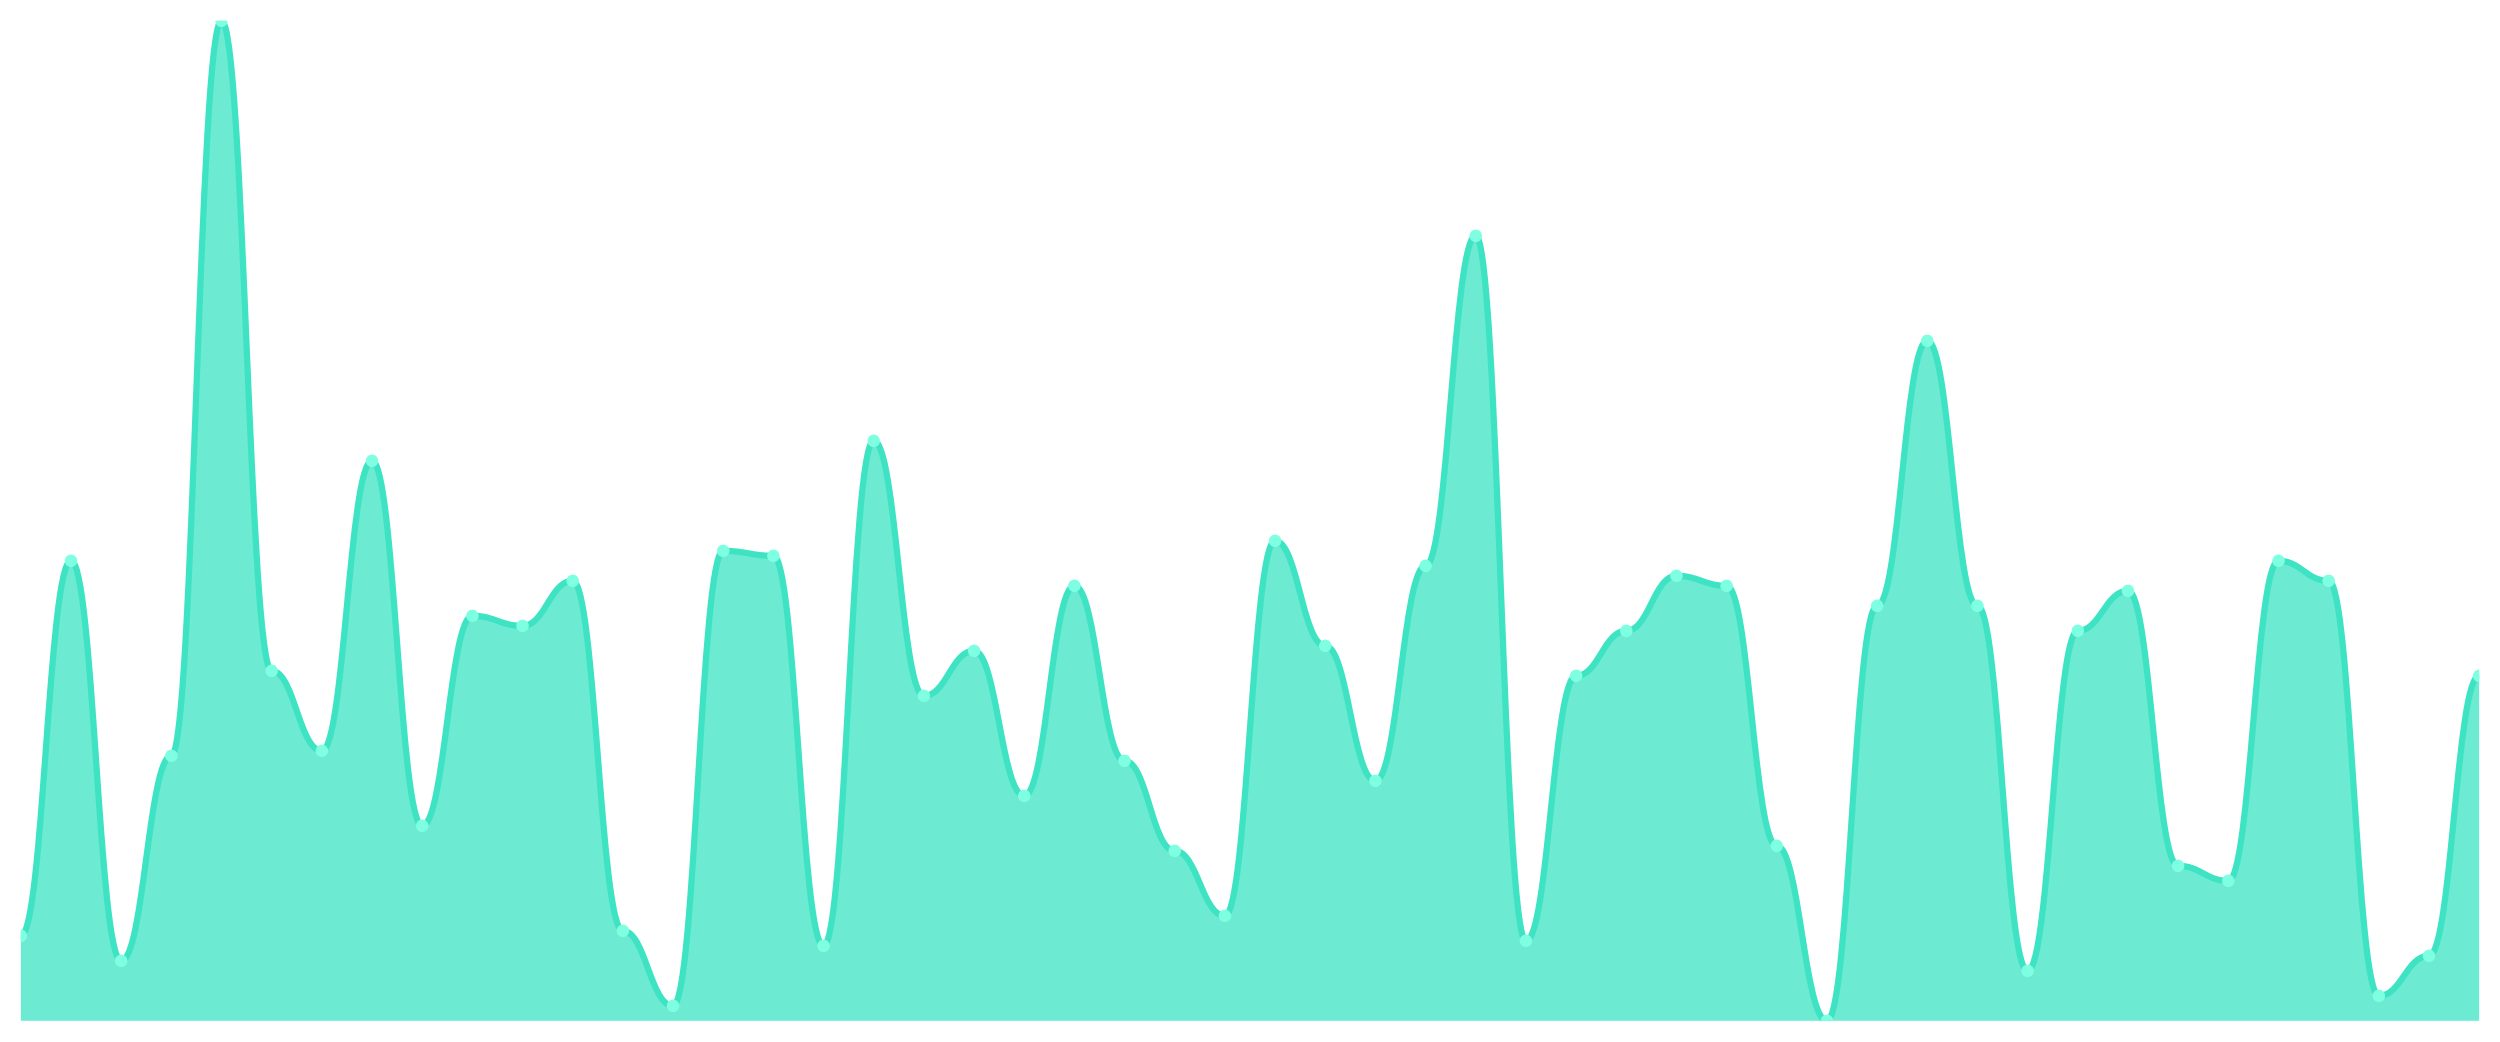
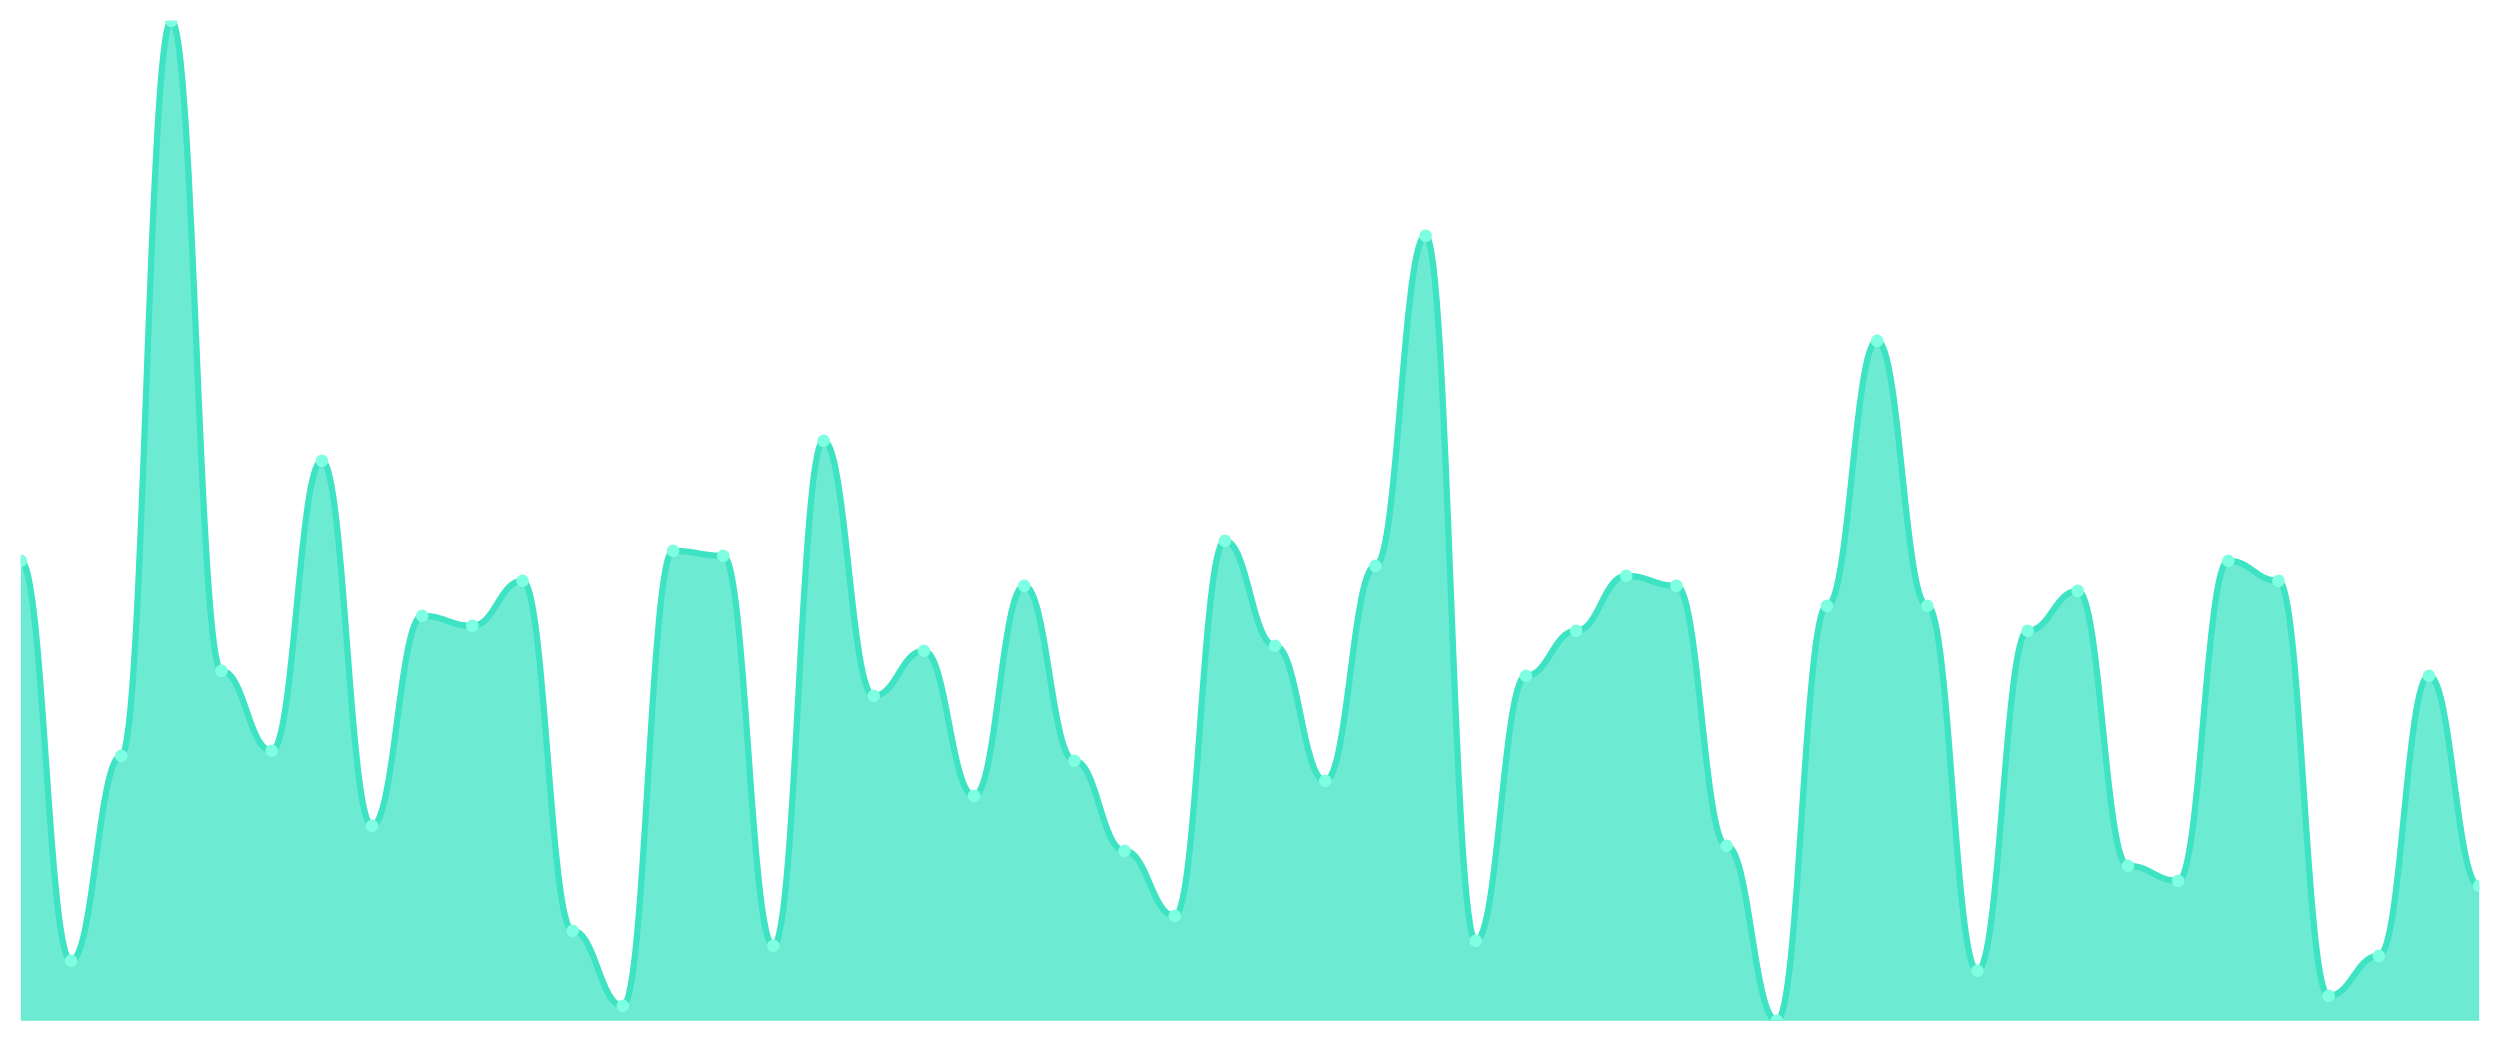
<svg xmlns="http://www.w3.org/2000/svg" viewBox="0 0 1200 500" width="1200" height="500">
  <defs>
    <clipPath id="c">
      <rect x="10" y="10" width="1180" height="480" />
    </clipPath>
  </defs>
  <rect width="1200" height="500" fill="none" />
  <g clip-path="url(#c)">
-     <path d="M 10,490 L 10,449.2 C 20.837,449.2 23.245,269.2 34.082,269.2 C 44.918,269.2 47.327,461.2 58.163,461.2 C 69,461.2 71.408,362.8 82.245,362.8 C 93.082,362.8 95.49,10 106.327,10 C 117.163,10 119.571,322 130.408,322 C 141.245,322 143.653,360.4 154.49,360.4 C 165.327,360.4 167.735,221.2 178.571,221.2 C 189.408,221.2 191.816,396.4 202.653,396.4 C 213.49,396.4 215.898,295.6 226.735,295.6 C 237.571,295.6 239.98,300.4 250.816,300.4 C 261.653,300.4 264.061,278.8 274.898,278.8 C 285.735,278.8 288.143,446.8 298.98,446.8 C 309.816,446.8 312.224,482.8 323.061,482.8 C 333.898,482.8 336.306,264.4 347.143,264.4 C 357.98,264.4 360.388,266.8 371.224,266.8 C 382.061,266.8 384.469,454 395.306,454 C 406.143,454 408.551,211.6 419.388,211.6 C 430.224,211.6 432.633,334 443.469,334 C 454.306,334 456.714,312.4 467.551,312.4 C 478.388,312.4 480.796,382 491.633,382 C 502.469,382 504.878,281.2 515.714,281.2 C 526.551,281.2 528.959,365.2 539.796,365.2 C 550.633,365.2 553.041,408.4 563.878,408.4 C 574.714,408.4 577.122,439.6 587.959,439.6 C 598.796,439.6 601.204,259.6 612.041,259.6 C 622.878,259.6 625.286,310 636.122,310 C 646.959,310 649.367,374.8 660.204,374.8 C 671.041,374.8 673.449,271.6 684.286,271.6 C 695.122,271.6 697.531,113.2 708.367,113.2 C 719.204,113.2 721.612,451.6 732.449,451.6 C 743.286,451.6 745.694,324.4 756.531,324.4 C 767.367,324.4 769.776,302.8 780.612,302.8 C 791.449,302.8 793.857,276.4 804.694,276.4 C 815.531,276.4 817.939,281.2 828.776,281.2 C 839.612,281.2 842.02,406 852.857,406 C 863.694,406 866.102,490 876.939,490 C 887.776,490 890.184,290.8 901.02,290.8 C 911.857,290.8 914.265,163.6 925.102,163.6 C 935.939,163.6 938.347,290.8 949.184,290.8 C 960.02,290.8 962.429,466 973.265,466 C 984.102,466 986.51,302.8 997.347,302.8 C 1008.184,302.8 1010.592,283.6 1021.429,283.6 C 1032.265,283.6 1034.673,415.6 1045.51,415.6 C 1056.347,415.6 1058.755,422.8 1069.592,422.8 C 1080.429,422.8 1082.837,269.2 1093.673,269.2 C 1104.51,269.2 1106.918,278.8 1117.755,278.8 C 1128.592,278.8 1131,478 1141.837,478 C 1152.673,478 1155.082,458.8 1165.918,458.8 C 1176.755,458.8 1179.163,324.4 1190,324.4 L 1190,490 Z" fill="rgba(61,227,195,0.75)" />
-     <path d="M 10,449.2 C 20.837,449.2 23.245,269.2 34.082,269.2 C 44.918,269.2 47.327,461.2 58.163,461.2 C 69,461.2 71.408,362.8 82.245,362.8 C 93.082,362.8 95.49,10 106.327,10 C 117.163,10 119.571,322 130.408,322 C 141.245,322 143.653,360.4 154.49,360.4 C 165.327,360.4 167.735,221.2 178.571,221.2 C 189.408,221.2 191.816,396.4 202.653,396.4 C 213.49,396.4 215.898,295.6 226.735,295.6 C 237.571,295.6 239.98,300.4 250.816,300.4 C 261.653,300.4 264.061,278.8 274.898,278.8 C 285.735,278.8 288.143,446.8 298.98,446.8 C 309.816,446.8 312.224,482.8 323.061,482.8 C 333.898,482.8 336.306,264.4 347.143,264.4 C 357.98,264.4 360.388,266.8 371.224,266.8 C 382.061,266.8 384.469,454 395.306,454 C 406.143,454 408.551,211.6 419.388,211.6 C 430.224,211.6 432.633,334 443.469,334 C 454.306,334 456.714,312.4 467.551,312.4 C 478.388,312.4 480.796,382 491.633,382 C 502.469,382 504.878,281.2 515.714,281.2 C 526.551,281.2 528.959,365.2 539.796,365.2 C 550.633,365.2 553.041,408.4 563.878,408.4 C 574.714,408.4 577.122,439.6 587.959,439.6 C 598.796,439.6 601.204,259.6 612.041,259.6 C 622.878,259.6 625.286,310 636.122,310 C 646.959,310 649.367,374.8 660.204,374.8 C 671.041,374.8 673.449,271.6 684.286,271.6 C 695.122,271.6 697.531,113.2 708.367,113.2 C 719.204,113.2 721.612,451.6 732.449,451.6 C 743.286,451.6 745.694,324.4 756.531,324.4 C 767.367,324.4 769.776,302.8 780.612,302.8 C 791.449,302.8 793.857,276.4 804.694,276.4 C 815.531,276.4 817.939,281.2 828.776,281.2 C 839.612,281.2 842.02,406 852.857,406 C 863.694,406 866.102,490 876.939,490 C 887.776,490 890.184,290.8 901.02,290.8 C 911.857,290.8 914.265,163.6 925.102,163.6 C 935.939,163.6 938.347,290.8 949.184,290.8 C 960.02,290.8 962.429,466 973.265,466 C 984.102,466 986.51,302.8 997.347,302.8 C 1008.184,302.8 1010.592,283.6 1021.429,283.6 C 1032.265,283.6 1034.673,415.6 1045.51,415.6 C 1056.347,415.6 1058.755,422.8 1069.592,422.8 C 1080.429,422.8 1082.837,269.2 1093.673,269.2 C 1104.51,269.2 1106.918,278.8 1117.755,278.8 C 1128.592,278.8 1131,478 1141.837,478 C 1152.673,478 1155.082,458.8 1165.918,458.8 C 1176.755,458.8 1179.163,324.4 1190,324.4" fill="none" stroke="#3de3c3" stroke-width="3" stroke-linecap="round" stroke-linejoin="round" />
-     <circle cx="10" cy="449.2" r="3" fill="#7fffe1" />
-     <circle cx="34.082" cy="269.2" r="3" fill="#7fffe1" />
-     <circle cx="58.163" cy="461.2" r="3" fill="#7fffe1" />
-     <circle cx="82.245" cy="362.8" r="3" fill="#7fffe1" />
-     <circle cx="106.327" cy="10" r="3" fill="#7fffe1" />
-     <circle cx="130.408" cy="322" r="3" fill="#7fffe1" />
-     <circle cx="154.49" cy="360.4" r="3" fill="#7fffe1" />
-     <circle cx="178.571" cy="221.2" r="3" fill="#7fffe1" />
-     <circle cx="202.653" cy="396.4" r="3" fill="#7fffe1" />
-     <circle cx="226.735" cy="295.6" r="3" fill="#7fffe1" />
-     <circle cx="250.816" cy="300.4" r="3" fill="#7fffe1" />
-     <circle cx="274.898" cy="278.8" r="3" fill="#7fffe1" />
-     <circle cx="298.98" cy="446.8" r="3" fill="#7fffe1" />
-     <circle cx="323.061" cy="482.8" r="3" fill="#7fffe1" />
-     <circle cx="347.143" cy="264.4" r="3" fill="#7fffe1" />
-     <circle cx="371.224" cy="266.8" r="3" fill="#7fffe1" />
-     <circle cx="395.306" cy="454" r="3" fill="#7fffe1" />
-     <circle cx="419.388" cy="211.6" r="3" fill="#7fffe1" />
-     <circle cx="443.469" cy="334" r="3" fill="#7fffe1" />
-     <circle cx="467.551" cy="312.4" r="3" fill="#7fffe1" />
-     <circle cx="491.633" cy="382" r="3" fill="#7fffe1" />
-     <circle cx="515.714" cy="281.2" r="3" fill="#7fffe1" />
-     <circle cx="539.796" cy="365.2" r="3" fill="#7fffe1" />
-     <circle cx="563.878" cy="408.4" r="3" fill="#7fffe1" />
-     <circle cx="587.959" cy="439.6" r="3" fill="#7fffe1" />
-     <circle cx="612.041" cy="259.6" r="3" fill="#7fffe1" />
-     <circle cx="636.122" cy="310" r="3" fill="#7fffe1" />
-     <circle cx="660.204" cy="374.8" r="3" fill="#7fffe1" />
-     <circle cx="684.286" cy="271.6" r="3" fill="#7fffe1" />
-     <circle cx="708.367" cy="113.2" r="3" fill="#7fffe1" />
-     <circle cx="732.449" cy="451.6" r="3" fill="#7fffe1" />
-     <circle cx="756.531" cy="324.4" r="3" fill="#7fffe1" />
-     <circle cx="780.612" cy="302.8" r="3" fill="#7fffe1" />
-     <circle cx="804.694" cy="276.4" r="3" fill="#7fffe1" />
-     <circle cx="828.776" cy="281.2" r="3" fill="#7fffe1" />
-     <circle cx="852.857" cy="406" r="3" fill="#7fffe1" />
-     <circle cx="876.939" cy="490" r="3" fill="#7fffe1" />
-     <circle cx="901.02" cy="290.8" r="3" fill="#7fffe1" />
-     <circle cx="925.102" cy="163.6" r="3" fill="#7fffe1" />
-     <circle cx="949.184" cy="290.8" r="3" fill="#7fffe1" />
-     <circle cx="973.265" cy="466" r="3" fill="#7fffe1" />
-     <circle cx="997.347" cy="302.8" r="3" fill="#7fffe1" />
-     <circle cx="1021.429" cy="283.6" r="3" fill="#7fffe1" />
-     <circle cx="1045.51" cy="415.6" r="3" fill="#7fffe1" />
-     <circle cx="1069.592" cy="422.8" r="3" fill="#7fffe1" />
-     <circle cx="1093.673" cy="269.2" r="3" fill="#7fffe1" />
-     <circle cx="1117.755" cy="278.8" r="3" fill="#7fffe1" />
-     <circle cx="1141.837" cy="478" r="3" fill="#7fffe1" />
-     <circle cx="1165.918" cy="458.8" r="3" fill="#7fffe1" />
-     <circle cx="1190" cy="324.4" r="3" fill="#7fffe1" />
+     <path d="M 10,490 L 10,269.2 C 20.837,269.2 23.245,461.2 34.082,461.2 C 44.918,461.2 47.327,362.8 58.163,362.8 C 69,362.8 71.408,10 82.245,10 C 93.082,10 95.49,322 106.327,322 C 117.163,322 119.571,360.4 130.408,360.4 C 141.245,360.4 143.653,221.2 154.49,221.2 C 165.327,221.2 167.735,396.4 178.571,396.4 C 189.408,396.4 191.816,295.6 202.653,295.6 C 213.49,295.6 215.898,300.4 226.735,300.4 C 237.571,300.4 239.98,278.8 250.816,278.8 C 261.653,278.8 264.061,446.8 274.898,446.8 C 285.735,446.8 288.143,482.8 298.98,482.8 C 309.816,482.8 312.224,264.4 323.061,264.4 C 333.898,264.4 336.306,266.8 347.143,266.8 C 357.98,266.8 360.388,454 371.224,454 C 382.061,454 384.469,211.6 395.306,211.6 C 406.143,211.6 408.551,334 419.388,334 C 430.224,334 432.633,312.4 443.469,312.4 C 454.306,312.4 456.714,382 467.551,382 C 478.388,382 480.796,281.2 491.633,281.2 C 502.469,281.2 504.878,365.2 515.714,365.2 C 526.551,365.2 528.959,408.4 539.796,408.4 C 550.633,408.4 553.041,439.6 563.878,439.6 C 574.714,439.6 577.122,259.6 587.959,259.6 C 598.796,259.6 601.204,310 612.041,310 C 622.878,310 625.286,374.8 636.122,374.8 C 646.959,374.8 649.367,271.6 660.204,271.6 C 671.041,271.6 673.449,113.2 684.286,113.2 C 695.122,113.2 697.531,451.6 708.367,451.6 C 719.204,451.6 721.612,324.4 732.449,324.4 C 743.286,324.4 745.694,302.8 756.531,302.8 C 767.367,302.8 769.776,276.4 780.612,276.4 C 791.449,276.4 793.857,281.2 804.694,281.2 C 815.531,281.2 817.939,406 828.776,406 C 839.612,406 842.02,490 852.857,490 C 863.694,490 866.102,290.8 876.939,290.8 C 887.776,290.8 890.184,163.6 901.02,163.6 C 911.857,163.6 914.265,290.8 925.102,290.8 C 935.939,290.8 938.347,466 949.184,466 C 960.02,466 962.429,302.8 973.265,302.8 C 984.102,302.8 986.51,283.6 997.347,283.6 C 1008.184,283.6 1010.592,415.6 1021.429,415.6 C 1032.265,415.6 1034.673,422.8 1045.51,422.8 C 1056.347,422.8 1058.755,269.2 1069.592,269.2 C 1080.429,269.2 1082.837,278.8 1093.673,278.8 C 1104.51,278.8 1106.918,478 1117.755,478 C 1128.592,478 1131,458.8 1141.837,458.8 C 1152.673,458.8 1155.082,324.4 1165.918,324.4 C 1176.755,324.4 1179.163,425.2 1190,425.2 L 1190,490 Z" fill="rgba(61,227,195,0.75)" />
+     <path d="M 10,269.2 C 20.837,269.2 23.245,461.2 34.082,461.2 C 44.918,461.2 47.327,362.8 58.163,362.8 C 69,362.8 71.408,10 82.245,10 C 93.082,10 95.49,322 106.327,322 C 117.163,322 119.571,360.4 130.408,360.4 C 141.245,360.4 143.653,221.2 154.49,221.2 C 165.327,221.2 167.735,396.4 178.571,396.4 C 189.408,396.4 191.816,295.6 202.653,295.6 C 213.49,295.6 215.898,300.4 226.735,300.4 C 237.571,300.4 239.98,278.8 250.816,278.8 C 261.653,278.8 264.061,446.8 274.898,446.8 C 285.735,446.8 288.143,482.8 298.98,482.8 C 309.816,482.8 312.224,264.4 323.061,264.4 C 333.898,264.4 336.306,266.8 347.143,266.8 C 357.98,266.8 360.388,454 371.224,454 C 382.061,454 384.469,211.6 395.306,211.6 C 406.143,211.6 408.551,334 419.388,334 C 430.224,334 432.633,312.4 443.469,312.4 C 454.306,312.4 456.714,382 467.551,382 C 478.388,382 480.796,281.2 491.633,281.2 C 502.469,281.2 504.878,365.2 515.714,365.2 C 526.551,365.2 528.959,408.4 539.796,408.4 C 550.633,408.4 553.041,439.6 563.878,439.6 C 574.714,439.6 577.122,259.6 587.959,259.6 C 598.796,259.6 601.204,310 612.041,310 C 622.878,310 625.286,374.8 636.122,374.8 C 646.959,374.8 649.367,271.6 660.204,271.6 C 671.041,271.6 673.449,113.2 684.286,113.2 C 695.122,113.2 697.531,451.6 708.367,451.6 C 719.204,451.6 721.612,324.4 732.449,324.4 C 743.286,324.4 745.694,302.8 756.531,302.8 C 767.367,302.8 769.776,276.4 780.612,276.4 C 791.449,276.4 793.857,281.2 804.694,281.2 C 815.531,281.2 817.939,406 828.776,406 C 839.612,406 842.02,490 852.857,490 C 863.694,490 866.102,290.8 876.939,290.8 C 887.776,290.8 890.184,163.6 901.02,163.6 C 911.857,163.6 914.265,290.8 925.102,290.8 C 935.939,290.8 938.347,466 949.184,466 C 960.02,466 962.429,302.8 973.265,302.8 C 984.102,302.8 986.51,283.6 997.347,283.6 C 1008.184,283.6 1010.592,415.6 1021.429,415.6 C 1032.265,415.6 1034.673,422.8 1045.51,422.8 C 1056.347,422.8 1058.755,269.2 1069.592,269.2 C 1080.429,269.2 1082.837,278.8 1093.673,278.8 C 1104.51,278.8 1106.918,478 1117.755,478 C 1128.592,478 1131,458.8 1141.837,458.8 C 1152.673,458.8 1155.082,324.4 1165.918,324.4 C 1176.755,324.4 1179.163,425.2 1190,425.2" fill="none" stroke="#3de3c3" stroke-width="3" stroke-linecap="round" stroke-linejoin="round" />
+     <circle cx="10" cy="269.2" r="3" fill="#7fffe1" />
+     <circle cx="34.082" cy="461.2" r="3" fill="#7fffe1" />
+     <circle cx="58.163" cy="362.8" r="3" fill="#7fffe1" />
+     <circle cx="82.245" cy="10" r="3" fill="#7fffe1" />
+     <circle cx="106.327" cy="322" r="3" fill="#7fffe1" />
+     <circle cx="130.408" cy="360.4" r="3" fill="#7fffe1" />
+     <circle cx="154.49" cy="221.2" r="3" fill="#7fffe1" />
+     <circle cx="178.571" cy="396.4" r="3" fill="#7fffe1" />
+     <circle cx="202.653" cy="295.6" r="3" fill="#7fffe1" />
+     <circle cx="226.735" cy="300.4" r="3" fill="#7fffe1" />
+     <circle cx="250.816" cy="278.8" r="3" fill="#7fffe1" />
+     <circle cx="274.898" cy="446.8" r="3" fill="#7fffe1" />
+     <circle cx="298.98" cy="482.8" r="3" fill="#7fffe1" />
+     <circle cx="323.061" cy="264.4" r="3" fill="#7fffe1" />
+     <circle cx="347.143" cy="266.8" r="3" fill="#7fffe1" />
+     <circle cx="371.224" cy="454" r="3" fill="#7fffe1" />
+     <circle cx="395.306" cy="211.6" r="3" fill="#7fffe1" />
+     <circle cx="419.388" cy="334" r="3" fill="#7fffe1" />
+     <circle cx="443.469" cy="312.4" r="3" fill="#7fffe1" />
+     <circle cx="467.551" cy="382" r="3" fill="#7fffe1" />
+     <circle cx="491.633" cy="281.2" r="3" fill="#7fffe1" />
+     <circle cx="515.714" cy="365.2" r="3" fill="#7fffe1" />
+     <circle cx="539.796" cy="408.4" r="3" fill="#7fffe1" />
+     <circle cx="563.878" cy="439.6" r="3" fill="#7fffe1" />
+     <circle cx="587.959" cy="259.6" r="3" fill="#7fffe1" />
+     <circle cx="612.041" cy="310" r="3" fill="#7fffe1" />
+     <circle cx="636.122" cy="374.8" r="3" fill="#7fffe1" />
+     <circle cx="660.204" cy="271.6" r="3" fill="#7fffe1" />
+     <circle cx="684.286" cy="113.2" r="3" fill="#7fffe1" />
+     <circle cx="708.367" cy="451.6" r="3" fill="#7fffe1" />
+     <circle cx="732.449" cy="324.4" r="3" fill="#7fffe1" />
+     <circle cx="756.531" cy="302.8" r="3" fill="#7fffe1" />
+     <circle cx="780.612" cy="276.4" r="3" fill="#7fffe1" />
+     <circle cx="804.694" cy="281.2" r="3" fill="#7fffe1" />
+     <circle cx="828.776" cy="406" r="3" fill="#7fffe1" />
+     <circle cx="852.857" cy="490" r="3" fill="#7fffe1" />
+     <circle cx="876.939" cy="290.8" r="3" fill="#7fffe1" />
+     <circle cx="901.02" cy="163.6" r="3" fill="#7fffe1" />
+     <circle cx="925.102" cy="290.8" r="3" fill="#7fffe1" />
+     <circle cx="949.184" cy="466" r="3" fill="#7fffe1" />
+     <circle cx="973.265" cy="302.8" r="3" fill="#7fffe1" />
+     <circle cx="997.347" cy="283.6" r="3" fill="#7fffe1" />
+     <circle cx="1021.429" cy="415.6" r="3" fill="#7fffe1" />
+     <circle cx="1045.51" cy="422.8" r="3" fill="#7fffe1" />
+     <circle cx="1069.592" cy="269.2" r="3" fill="#7fffe1" />
+     <circle cx="1093.673" cy="278.8" r="3" fill="#7fffe1" />
+     <circle cx="1117.755" cy="478" r="3" fill="#7fffe1" />
+     <circle cx="1141.837" cy="458.8" r="3" fill="#7fffe1" />
+     <circle cx="1165.918" cy="324.4" r="3" fill="#7fffe1" />
+     <circle cx="1190" cy="425.2" r="3" fill="#7fffe1" />
  </g>
</svg>
